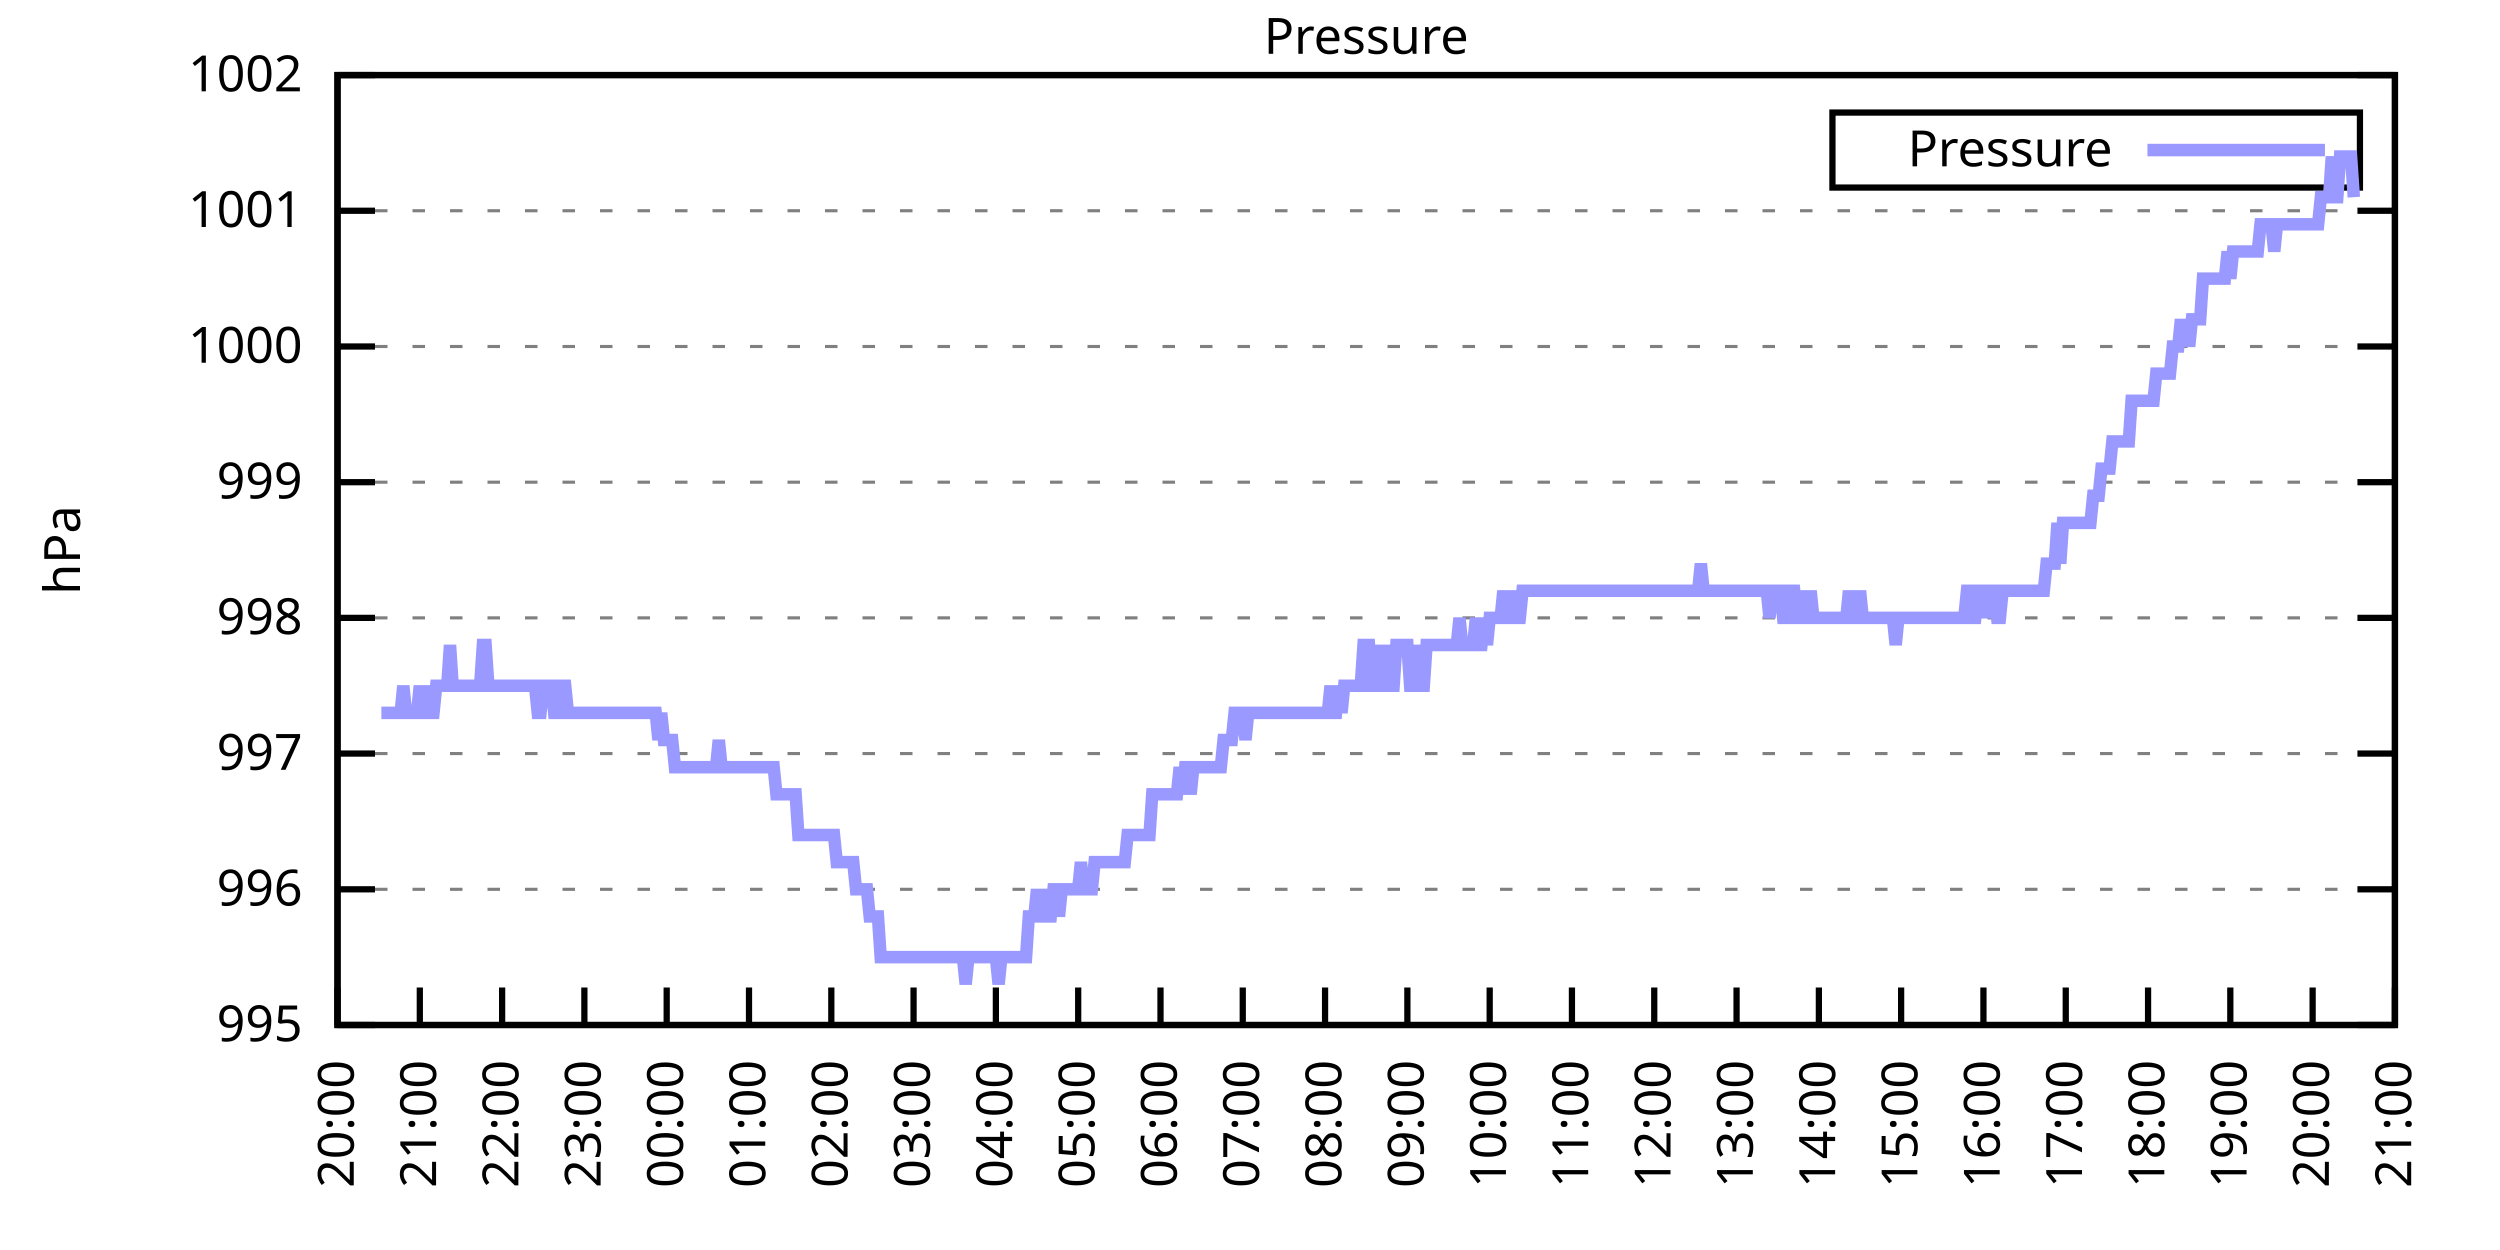
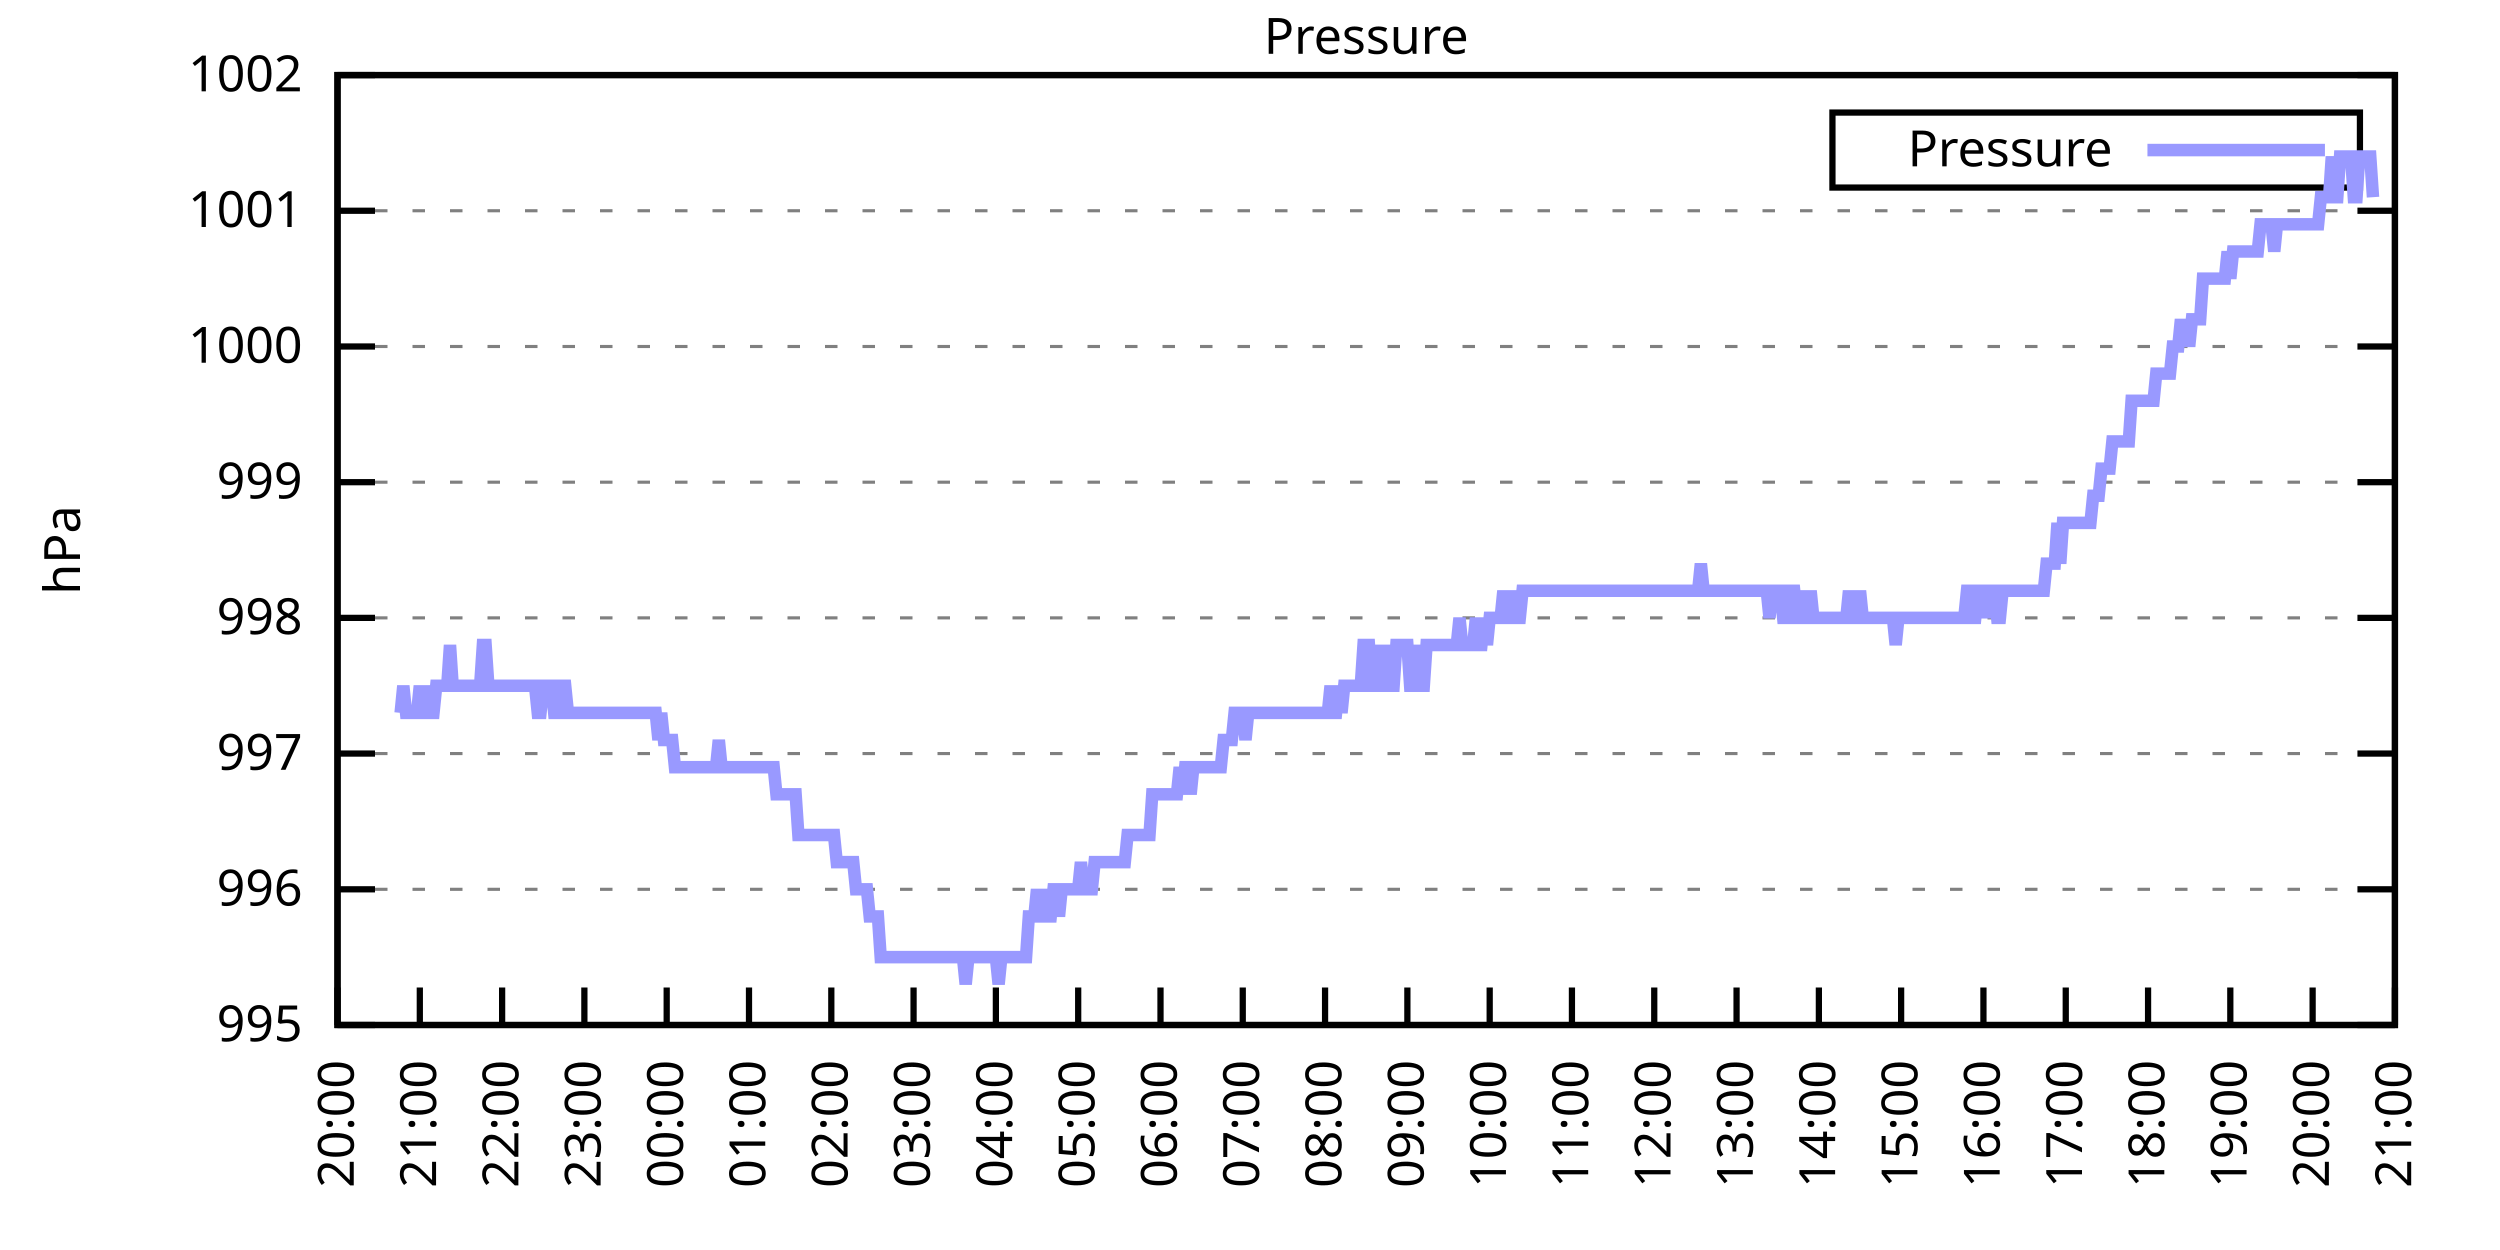
<svg xmlns="http://www.w3.org/2000/svg" xmlns:xlink="http://www.w3.org/1999/xlink" width="400" height="200" viewBox="0 0 400 200">
  <g id="gnuplot_canvas">
    <rect x="0" y="0" width="400" height="200" fill="none" />
    <defs>
      <circle id="gpDot" r="0.5" stroke-width="0.5" stroke="currentColor" />
      <path id="gpPt0" stroke-width="0.333" stroke="currentColor" d="M-1,0 h2 M0,-1 v2" />
      <path id="gpPt1" stroke-width="0.333" stroke="currentColor" d="M-1,-1 L1,1 M1,-1 L-1,1" />
      <path id="gpPt2" stroke-width="0.333" stroke="currentColor" d="M-1,0 L1,0 M0,-1 L0,1 M-1,-1 L1,1 M-1,1 L1,-1" />
      <rect id="gpPt3" stroke-width="0.333" stroke="currentColor" x="-1" y="-1" width="2" height="2" />
      <rect id="gpPt4" stroke-width="0.333" stroke="currentColor" fill="currentColor" x="-1" y="-1" width="2" height="2" />
      <circle id="gpPt5" stroke-width="0.333" stroke="currentColor" cx="0" cy="0" r="1" />
      <use xlink:href="#gpPt5" id="gpPt6" fill="currentColor" stroke="none" />
      <path id="gpPt7" stroke-width="0.333" stroke="currentColor" d="M0,-1.33 L-1.33,0.67 L1.33,0.67 z" />
      <use xlink:href="#gpPt7" id="gpPt8" fill="currentColor" stroke="none" />
      <use xlink:href="#gpPt7" id="gpPt9" stroke="currentColor" transform="rotate(180)" />
      <use xlink:href="#gpPt9" id="gpPt10" fill="currentColor" stroke="none" />
      <use xlink:href="#gpPt3" id="gpPt11" stroke="currentColor" transform="rotate(45)" />
      <use xlink:href="#gpPt11" id="gpPt12" fill="currentColor" stroke="none" />
      <path id="gpPt13" stroke-width="0.333" stroke="currentColor" d="M0,1.330 L1.265,0.411 L0.782,-1.067 L-0.782,-1.076 L-1.265,0.411 z" />
      <use xlink:href="#gpPt13" id="gpPt14" fill="currentColor" stroke="none" />
      <filter id="textbox" filterUnits="objectBoundingBox" x="0" y="0" height="1" width="1">
        <feFlood flood-color="white" flood-opacity="1" result="bgnd" />
        <feComposite in="SourceGraphic" in2="bgnd" operator="atop" />
      </filter>
      <filter id="greybox" filterUnits="objectBoundingBox" x="0" y="0" height="1" width="1">
        <feFlood flood-color="lightgrey" flood-opacity="1" result="grey" />
        <feComposite in="SourceGraphic" in2="grey" operator="atop" />
      </filter>
    </defs>
    <g fill="none" color="white" stroke="currentColor" stroke-width="1.00" stroke-linecap="butt" stroke-linejoin="miter">
</g>
    <g fill="none" color="black" stroke="currentColor" stroke-width="1.00" stroke-linecap="butt" stroke-linejoin="miter">
      <g stroke="none" shape-rendering="crispEdges">
        <polygon fill="rgb(255, 255, 255)" points="54.00,164.00 383.18,164.00 383.18,12.02 54.00,12.02 " />
      </g>
    </g>
    <g fill="none" color="black" stroke="currentColor" stroke-width="1.00" stroke-linecap="butt" stroke-linejoin="miter">
</g>
    <g fill="none" color="black" stroke="black" stroke-width="0.50" stroke-linecap="butt" stroke-linejoin="miter">
</g>
    <g fill="none" color="gray" stroke="currentColor" stroke-width="0.50" stroke-linecap="butt" stroke-linejoin="miter">
      <path stroke="gray" stroke-dasharray="2,4" class="gridline" d="M54.00,164.00 L383.19,164.00  " />
    </g>
    <g fill="none" color="gray" stroke="gray" stroke-width="1.00" stroke-linecap="butt" stroke-linejoin="miter">
</g>
    <g fill="none" color="black" stroke="currentColor" stroke-width="1.00" stroke-linecap="butt" stroke-linejoin="miter">
      <path stroke="black" d="M54.00,164.00 L60.00,164.00 M383.19,164.00 L377.19,164.00  " />
      <g transform="translate(48.40,166.60)" stroke="none" fill="black" font-family="Sans" font-size="8.00" text-anchor="end">
        <text>
          <tspan font-family="Sans"> 995</tspan>
        </text>
      </g>
    </g>
    <g fill="none" color="black" stroke="currentColor" stroke-width="1.00" stroke-linecap="butt" stroke-linejoin="miter">
</g>
    <g fill="none" color="black" stroke="black" stroke-width="0.50" stroke-linecap="butt" stroke-linejoin="miter">
</g>
    <g fill="none" color="gray" stroke="currentColor" stroke-width="0.50" stroke-linecap="butt" stroke-linejoin="miter">
      <path stroke="gray" stroke-dasharray="2,4" class="gridline" d="M54.00,142.29 L383.19,142.29  " />
    </g>
    <g fill="none" color="gray" stroke="gray" stroke-width="1.00" stroke-linecap="butt" stroke-linejoin="miter">
</g>
    <g fill="none" color="black" stroke="currentColor" stroke-width="1.00" stroke-linecap="butt" stroke-linejoin="miter">
      <path stroke="black" d="M54.00,142.29 L60.00,142.29 M383.19,142.29 L377.19,142.29  " />
      <g transform="translate(48.40,144.89)" stroke="none" fill="black" font-family="Sans" font-size="8.00" text-anchor="end">
        <text>
          <tspan font-family="Sans"> 996</tspan>
        </text>
      </g>
    </g>
    <g fill="none" color="black" stroke="currentColor" stroke-width="1.00" stroke-linecap="butt" stroke-linejoin="miter">
</g>
    <g fill="none" color="black" stroke="black" stroke-width="0.50" stroke-linecap="butt" stroke-linejoin="miter">
</g>
    <g fill="none" color="gray" stroke="currentColor" stroke-width="0.50" stroke-linecap="butt" stroke-linejoin="miter">
      <path stroke="gray" stroke-dasharray="2,4" class="gridline" d="M54.00,120.57 L383.19,120.57  " />
    </g>
    <g fill="none" color="gray" stroke="gray" stroke-width="1.00" stroke-linecap="butt" stroke-linejoin="miter">
</g>
    <g fill="none" color="black" stroke="currentColor" stroke-width="1.00" stroke-linecap="butt" stroke-linejoin="miter">
      <path stroke="black" d="M54.00,120.57 L60.00,120.57 M383.19,120.57 L377.19,120.57  " />
      <g transform="translate(48.40,123.17)" stroke="none" fill="black" font-family="Sans" font-size="8.00" text-anchor="end">
        <text>
          <tspan font-family="Sans"> 997</tspan>
        </text>
      </g>
    </g>
    <g fill="none" color="black" stroke="currentColor" stroke-width="1.00" stroke-linecap="butt" stroke-linejoin="miter">
</g>
    <g fill="none" color="black" stroke="black" stroke-width="0.50" stroke-linecap="butt" stroke-linejoin="miter">
</g>
    <g fill="none" color="gray" stroke="currentColor" stroke-width="0.50" stroke-linecap="butt" stroke-linejoin="miter">
      <path stroke="gray" stroke-dasharray="2,4" class="gridline" d="M54.00,98.86 L383.19,98.86  " />
    </g>
    <g fill="none" color="gray" stroke="gray" stroke-width="1.00" stroke-linecap="butt" stroke-linejoin="miter">
</g>
    <g fill="none" color="black" stroke="currentColor" stroke-width="1.00" stroke-linecap="butt" stroke-linejoin="miter">
      <path stroke="black" d="M54.00,98.86 L60.00,98.86 M383.19,98.86 L377.19,98.86  " />
      <g transform="translate(48.40,101.46)" stroke="none" fill="black" font-family="Sans" font-size="8.00" text-anchor="end">
        <text>
          <tspan font-family="Sans"> 998</tspan>
        </text>
      </g>
    </g>
    <g fill="none" color="black" stroke="currentColor" stroke-width="1.00" stroke-linecap="butt" stroke-linejoin="miter">
</g>
    <g fill="none" color="black" stroke="black" stroke-width="0.50" stroke-linecap="butt" stroke-linejoin="miter">
</g>
    <g fill="none" color="gray" stroke="currentColor" stroke-width="0.50" stroke-linecap="butt" stroke-linejoin="miter">
      <path stroke="gray" stroke-dasharray="2,4" class="gridline" d="M54.00,77.15 L383.19,77.15  " />
    </g>
    <g fill="none" color="gray" stroke="gray" stroke-width="1.00" stroke-linecap="butt" stroke-linejoin="miter">
</g>
    <g fill="none" color="black" stroke="currentColor" stroke-width="1.00" stroke-linecap="butt" stroke-linejoin="miter">
      <path stroke="black" d="M54.00,77.15 L60.00,77.15 M383.19,77.15 L377.19,77.15  " />
      <g transform="translate(48.40,79.75)" stroke="none" fill="black" font-family="Sans" font-size="8.00" text-anchor="end">
        <text>
          <tspan font-family="Sans"> 999</tspan>
        </text>
      </g>
    </g>
    <g fill="none" color="black" stroke="currentColor" stroke-width="1.00" stroke-linecap="butt" stroke-linejoin="miter">
</g>
    <g fill="none" color="black" stroke="black" stroke-width="0.50" stroke-linecap="butt" stroke-linejoin="miter">
</g>
    <g fill="none" color="gray" stroke="currentColor" stroke-width="0.50" stroke-linecap="butt" stroke-linejoin="miter">
      <path stroke="gray" stroke-dasharray="2,4" class="gridline" d="M54.00,55.44 L383.19,55.44  " />
    </g>
    <g fill="none" color="gray" stroke="gray" stroke-width="1.00" stroke-linecap="butt" stroke-linejoin="miter">
</g>
    <g fill="none" color="black" stroke="currentColor" stroke-width="1.00" stroke-linecap="butt" stroke-linejoin="miter">
      <path stroke="black" d="M54.00,55.44 L60.00,55.44 M383.19,55.44 L377.19,55.44  " />
      <g transform="translate(48.40,58.04)" stroke="none" fill="black" font-family="Sans" font-size="8.00" text-anchor="end">
        <text>
          <tspan font-family="Sans"> 1000</tspan>
        </text>
      </g>
    </g>
    <g fill="none" color="black" stroke="currentColor" stroke-width="1.00" stroke-linecap="butt" stroke-linejoin="miter">
</g>
    <g fill="none" color="black" stroke="black" stroke-width="0.50" stroke-linecap="butt" stroke-linejoin="miter">
</g>
    <g fill="none" color="gray" stroke="currentColor" stroke-width="0.50" stroke-linecap="butt" stroke-linejoin="miter">
      <path stroke="gray" stroke-dasharray="2,4" class="gridline" d="M54.00,33.72 L383.19,33.72  " />
    </g>
    <g fill="none" color="gray" stroke="gray" stroke-width="1.00" stroke-linecap="butt" stroke-linejoin="miter">
</g>
    <g fill="none" color="black" stroke="currentColor" stroke-width="1.00" stroke-linecap="butt" stroke-linejoin="miter">
      <path stroke="black" d="M54.00,33.72 L60.00,33.72 M383.19,33.72 L377.19,33.72  " />
      <g transform="translate(48.40,36.32)" stroke="none" fill="black" font-family="Sans" font-size="8.00" text-anchor="end">
        <text>
          <tspan font-family="Sans"> 1001</tspan>
        </text>
      </g>
    </g>
    <g fill="none" color="black" stroke="currentColor" stroke-width="1.00" stroke-linecap="butt" stroke-linejoin="miter">
</g>
    <g fill="none" color="black" stroke="black" stroke-width="0.50" stroke-linecap="butt" stroke-linejoin="miter">
</g>
    <g fill="none" color="gray" stroke="currentColor" stroke-width="0.50" stroke-linecap="butt" stroke-linejoin="miter">
      <path stroke="gray" stroke-dasharray="2,4" class="gridline" d="M54.00,12.01 L383.19,12.01  " />
    </g>
    <g fill="none" color="gray" stroke="gray" stroke-width="1.00" stroke-linecap="butt" stroke-linejoin="miter">
</g>
    <g fill="none" color="black" stroke="currentColor" stroke-width="1.00" stroke-linecap="butt" stroke-linejoin="miter">
      <path stroke="black" d="M54.00,12.01 L60.00,12.01 M383.19,12.01 L377.19,12.01  " />
      <g transform="translate(48.40,14.61)" stroke="none" fill="black" font-family="Sans" font-size="8.00" text-anchor="end">
        <text>
          <tspan font-family="Sans"> 1002</tspan>
        </text>
      </g>
    </g>
    <g fill="none" color="black" stroke="currentColor" stroke-width="1.00" stroke-linecap="butt" stroke-linejoin="miter">
      <path stroke="black" d="M54.00,164.00 L54.00,158.00  " />
      <g transform="translate(56.60,169.60) rotate(270.00)" stroke="none" fill="black" font-family="Sans" font-size="8.00" text-anchor="end">
        <text>
          <tspan font-family="Sans">20:00</tspan>
        </text>
      </g>
    </g>
    <g fill="none" color="black" stroke="currentColor" stroke-width="1.00" stroke-linecap="butt" stroke-linejoin="miter">
      <path stroke="black" d="M67.17,164.00 L67.17,158.00  " />
      <g transform="translate(69.77,169.60) rotate(270.00)" stroke="none" fill="black" font-family="Sans" font-size="8.00" text-anchor="end">
        <text>
          <tspan font-family="Sans">21:00</tspan>
        </text>
      </g>
    </g>
    <g fill="none" color="black" stroke="currentColor" stroke-width="1.00" stroke-linecap="butt" stroke-linejoin="miter">
      <path stroke="black" d="M80.34,164.00 L80.34,158.00  " />
      <g transform="translate(82.94,169.60) rotate(270.00)" stroke="none" fill="black" font-family="Sans" font-size="8.00" text-anchor="end">
        <text>
          <tspan font-family="Sans">22:00</tspan>
        </text>
      </g>
    </g>
    <g fill="none" color="black" stroke="currentColor" stroke-width="1.00" stroke-linecap="butt" stroke-linejoin="miter">
      <path stroke="black" d="M93.50,164.00 L93.50,158.00  " />
      <g transform="translate(96.10,169.60) rotate(270.00)" stroke="none" fill="black" font-family="Sans" font-size="8.00" text-anchor="end">
        <text>
          <tspan font-family="Sans">23:00</tspan>
        </text>
      </g>
    </g>
    <g fill="none" color="black" stroke="currentColor" stroke-width="1.00" stroke-linecap="butt" stroke-linejoin="miter">
      <path stroke="black" d="M106.67,164.00 L106.67,158.00  " />
      <g transform="translate(109.27,169.60) rotate(270.00)" stroke="none" fill="black" font-family="Sans" font-size="8.00" text-anchor="end">
        <text>
          <tspan font-family="Sans">00:00</tspan>
        </text>
      </g>
    </g>
    <g fill="none" color="black" stroke="currentColor" stroke-width="1.00" stroke-linecap="butt" stroke-linejoin="miter">
      <path stroke="black" d="M119.84,164.00 L119.84,158.00  " />
      <g transform="translate(122.44,169.60) rotate(270.00)" stroke="none" fill="black" font-family="Sans" font-size="8.00" text-anchor="end">
        <text>
          <tspan font-family="Sans">01:00</tspan>
        </text>
      </g>
    </g>
    <g fill="none" color="black" stroke="currentColor" stroke-width="1.00" stroke-linecap="butt" stroke-linejoin="miter">
      <path stroke="black" d="M133.01,164.00 L133.01,158.00  " />
      <g transform="translate(135.61,169.60) rotate(270.00)" stroke="none" fill="black" font-family="Sans" font-size="8.00" text-anchor="end">
        <text>
          <tspan font-family="Sans">02:00</tspan>
        </text>
      </g>
    </g>
    <g fill="none" color="black" stroke="currentColor" stroke-width="1.00" stroke-linecap="butt" stroke-linejoin="miter">
      <path stroke="black" d="M146.17,164.00 L146.17,158.00  " />
      <g transform="translate(148.77,169.60) rotate(270.00)" stroke="none" fill="black" font-family="Sans" font-size="8.00" text-anchor="end">
        <text>
          <tspan font-family="Sans">03:00</tspan>
        </text>
      </g>
    </g>
    <g fill="none" color="black" stroke="currentColor" stroke-width="1.00" stroke-linecap="butt" stroke-linejoin="miter">
      <path stroke="black" d="M159.34,164.00 L159.34,158.00  " />
      <g transform="translate(161.94,169.60) rotate(270.00)" stroke="none" fill="black" font-family="Sans" font-size="8.00" text-anchor="end">
        <text>
          <tspan font-family="Sans">04:00</tspan>
        </text>
      </g>
    </g>
    <g fill="none" color="black" stroke="currentColor" stroke-width="1.00" stroke-linecap="butt" stroke-linejoin="miter">
      <path stroke="black" d="M172.51,164.00 L172.51,158.00  " />
      <g transform="translate(175.11,169.60) rotate(270.00)" stroke="none" fill="black" font-family="Sans" font-size="8.00" text-anchor="end">
        <text>
          <tspan font-family="Sans">05:00</tspan>
        </text>
      </g>
    </g>
    <g fill="none" color="black" stroke="currentColor" stroke-width="1.00" stroke-linecap="butt" stroke-linejoin="miter">
      <path stroke="black" d="M185.68,164.00 L185.68,158.00  " />
      <g transform="translate(188.28,169.60) rotate(270.00)" stroke="none" fill="black" font-family="Sans" font-size="8.00" text-anchor="end">
        <text>
          <tspan font-family="Sans">06:00</tspan>
        </text>
      </g>
    </g>
    <g fill="none" color="black" stroke="currentColor" stroke-width="1.00" stroke-linecap="butt" stroke-linejoin="miter">
      <path stroke="black" d="M198.84,164.00 L198.84,158.00  " />
      <g transform="translate(201.44,169.60) rotate(270.00)" stroke="none" fill="black" font-family="Sans" font-size="8.00" text-anchor="end">
        <text>
          <tspan font-family="Sans">07:00</tspan>
        </text>
      </g>
    </g>
    <g fill="none" color="black" stroke="currentColor" stroke-width="1.00" stroke-linecap="butt" stroke-linejoin="miter">
      <path stroke="black" d="M212.01,164.00 L212.01,158.00  " />
      <g transform="translate(214.61,169.60) rotate(270.00)" stroke="none" fill="black" font-family="Sans" font-size="8.00" text-anchor="end">
        <text>
          <tspan font-family="Sans">08:00</tspan>
        </text>
      </g>
    </g>
    <g fill="none" color="black" stroke="currentColor" stroke-width="1.00" stroke-linecap="butt" stroke-linejoin="miter">
      <path stroke="black" d="M225.18,164.00 L225.18,158.00  " />
      <g transform="translate(227.78,169.60) rotate(270.00)" stroke="none" fill="black" font-family="Sans" font-size="8.00" text-anchor="end">
        <text>
          <tspan font-family="Sans">09:00</tspan>
        </text>
      </g>
    </g>
    <g fill="none" color="black" stroke="currentColor" stroke-width="1.00" stroke-linecap="butt" stroke-linejoin="miter">
      <path stroke="black" d="M238.35,164.00 L238.35,158.00  " />
      <g transform="translate(240.95,169.60) rotate(270.00)" stroke="none" fill="black" font-family="Sans" font-size="8.00" text-anchor="end">
        <text>
          <tspan font-family="Sans">10:00</tspan>
        </text>
      </g>
    </g>
    <g fill="none" color="black" stroke="currentColor" stroke-width="1.00" stroke-linecap="butt" stroke-linejoin="miter">
      <path stroke="black" d="M251.51,164.00 L251.51,158.00  " />
      <g transform="translate(254.11,169.60) rotate(270.00)" stroke="none" fill="black" font-family="Sans" font-size="8.00" text-anchor="end">
        <text>
          <tspan font-family="Sans">11:00</tspan>
        </text>
      </g>
    </g>
    <g fill="none" color="black" stroke="currentColor" stroke-width="1.00" stroke-linecap="butt" stroke-linejoin="miter">
      <path stroke="black" d="M264.68,164.00 L264.68,158.00  " />
      <g transform="translate(267.28,169.60) rotate(270.00)" stroke="none" fill="black" font-family="Sans" font-size="8.00" text-anchor="end">
        <text>
          <tspan font-family="Sans">12:00</tspan>
        </text>
      </g>
    </g>
    <g fill="none" color="black" stroke="currentColor" stroke-width="1.00" stroke-linecap="butt" stroke-linejoin="miter">
      <path stroke="black" d="M277.85,164.00 L277.85,158.00  " />
      <g transform="translate(280.45,169.60) rotate(270.00)" stroke="none" fill="black" font-family="Sans" font-size="8.00" text-anchor="end">
        <text>
          <tspan font-family="Sans">13:00</tspan>
        </text>
      </g>
    </g>
    <g fill="none" color="black" stroke="currentColor" stroke-width="1.00" stroke-linecap="butt" stroke-linejoin="miter">
      <path stroke="black" d="M291.02,164.00 L291.02,158.00  " />
      <g transform="translate(293.62,169.60) rotate(270.00)" stroke="none" fill="black" font-family="Sans" font-size="8.00" text-anchor="end">
        <text>
          <tspan font-family="Sans">14:00</tspan>
        </text>
      </g>
    </g>
    <g fill="none" color="black" stroke="currentColor" stroke-width="1.00" stroke-linecap="butt" stroke-linejoin="miter">
      <path stroke="black" d="M304.18,164.00 L304.18,158.00  " />
      <g transform="translate(306.78,169.60) rotate(270.00)" stroke="none" fill="black" font-family="Sans" font-size="8.00" text-anchor="end">
        <text>
          <tspan font-family="Sans">15:00</tspan>
        </text>
      </g>
    </g>
    <g fill="none" color="black" stroke="currentColor" stroke-width="1.00" stroke-linecap="butt" stroke-linejoin="miter">
      <path stroke="black" d="M317.35,164.00 L317.35,158.00  " />
      <g transform="translate(319.95,169.60) rotate(270.00)" stroke="none" fill="black" font-family="Sans" font-size="8.00" text-anchor="end">
        <text>
          <tspan font-family="Sans">16:00</tspan>
        </text>
      </g>
    </g>
    <g fill="none" color="black" stroke="currentColor" stroke-width="1.00" stroke-linecap="butt" stroke-linejoin="miter">
      <path stroke="black" d="M330.52,164.00 L330.52,158.00  " />
      <g transform="translate(333.12,169.60) rotate(270.00)" stroke="none" fill="black" font-family="Sans" font-size="8.00" text-anchor="end">
        <text>
          <tspan font-family="Sans">17:00</tspan>
        </text>
      </g>
    </g>
    <g fill="none" color="black" stroke="currentColor" stroke-width="1.00" stroke-linecap="butt" stroke-linejoin="miter">
      <path stroke="black" d="M343.69,164.00 L343.69,158.00  " />
      <g transform="translate(346.29,169.60) rotate(270.00)" stroke="none" fill="black" font-family="Sans" font-size="8.00" text-anchor="end">
        <text>
          <tspan font-family="Sans">18:00</tspan>
        </text>
      </g>
    </g>
    <g fill="none" color="black" stroke="currentColor" stroke-width="1.00" stroke-linecap="butt" stroke-linejoin="miter">
      <path stroke="black" d="M356.85,164.00 L356.85,158.00  " />
      <g transform="translate(359.45,169.60) rotate(270.00)" stroke="none" fill="black" font-family="Sans" font-size="8.00" text-anchor="end">
        <text>
          <tspan font-family="Sans">19:00</tspan>
        </text>
      </g>
    </g>
    <g fill="none" color="black" stroke="currentColor" stroke-width="1.00" stroke-linecap="butt" stroke-linejoin="miter">
      <path stroke="black" d="M370.02,164.00 L370.02,158.00  " />
      <g transform="translate(372.62,169.60) rotate(270.00)" stroke="none" fill="black" font-family="Sans" font-size="8.00" text-anchor="end">
        <text>
          <tspan font-family="Sans">20:00</tspan>
        </text>
      </g>
    </g>
    <g fill="none" color="black" stroke="currentColor" stroke-width="1.00" stroke-linecap="butt" stroke-linejoin="miter">
      <path stroke="black" d="M383.19,164.00 L383.19,158.00  " />
      <g transform="translate(385.79,169.60) rotate(270.00)" stroke="none" fill="black" font-family="Sans" font-size="8.00" text-anchor="end">
        <text>
          <tspan font-family="Sans">21:00</tspan>
        </text>
      </g>
    </g>
    <g fill="none" color="black" stroke="currentColor" stroke-width="1.00" stroke-linecap="butt" stroke-linejoin="miter">
</g>
    <g fill="none" color="black" stroke="currentColor" stroke-width="1.00" stroke-linecap="butt" stroke-linejoin="miter">
      <path stroke="black" d="M54.00,12.01 L54.00,164.00 L383.19,164.00 L383.19,12.01 L54.00,12.01 Z  " />
    </g>
    <g fill="none" color="black" stroke="currentColor" stroke-width="1.00" stroke-linecap="butt" stroke-linejoin="miter">
</g>
    <g fill="none" color="black" stroke="currentColor" stroke-width="1.00" stroke-linecap="butt" stroke-linejoin="miter">
      <path stroke="black" d="M293.19,30.01 L293.19,18.01 L377.59,18.01 L377.59,30.01 L293.19,30.01 Z  " />
    </g>
    <g id="Pressure_plot_1">
      <g fill="none" color="white" stroke="black" stroke-width="2.00" stroke-linecap="butt" stroke-linejoin="miter">
</g>
      <g fill="none" color="black" stroke="currentColor" stroke-width="2.00" stroke-linecap="butt" stroke-linejoin="miter">
        <g transform="translate(337.99,26.61)" stroke="none" fill="black" font-family="Sans" font-size="8.00" text-anchor="end">
          <text>
            <tspan font-family="Sans">Pressure</tspan>
          </text>
        </g>
      </g>
      <g fill="none" color="black" stroke="currentColor" stroke-width="2.00" stroke-linecap="butt" stroke-linejoin="miter">
-         <path stroke="rgb(153, 153, 255)" d="M343.59,24.01 L371.99,24.01 M61.02,114.06 L61.46,114.06 L61.90,114.06 L62.34,114.06 L62.78,114.06 L63.22,114.06   L63.66,114.06 L64.10,114.06 L64.53,109.72 L64.97,114.06 L65.41,114.06 L65.85,114.06 L66.29,114.06 L66.73,114.06   L67.17,109.72 L67.61,114.06 L68.05,114.06 L68.48,109.72 L68.92,114.06 L69.36,114.06 L69.80,109.72 L70.24,109.72   L70.68,109.72 L71.12,109.72 L71.56,109.72 L72.00,103.20 L72.43,109.72 L72.87,109.72 L73.31,109.72 L73.75,109.72   L74.19,109.72 L74.63,109.72 L75.07,109.72 L75.51,109.72 L75.95,109.72 L76.38,109.72 L76.82,109.72 L77.26,103.20   L77.70,103.20 L78.14,109.72 L78.58,109.72 L79.02,109.72 L79.46,109.72 L79.90,109.72 L80.34,109.72 L80.77,109.72   L81.21,109.72 L81.65,109.72 L82.09,109.72 L82.53,109.72 L82.97,109.72 L83.41,109.72 L83.85,109.72 L84.29,109.72   L84.72,109.72 L85.16,109.72 L85.60,109.72 L86.04,114.06 L86.48,114.06 L86.92,109.72 L87.36,109.72 L87.80,109.72   L88.24,109.72 L88.67,114.06 L89.11,114.06 L89.55,109.72 L89.99,109.72 L90.43,109.72 L90.87,114.06 L91.31,114.06   L91.75,114.06 L92.19,114.06 L92.62,114.06 L93.06,114.06 L93.50,114.06 L93.94,114.06 L94.38,114.06 L94.82,114.06   L95.26,114.06 L95.70,114.06 L96.14,114.06 L96.58,114.06 L97.01,114.06 L97.45,114.06 L97.89,114.06 L98.33,114.06   L98.77,114.06 L99.21,114.06 L99.65,114.06 L100.09,114.06 L100.53,114.06 L100.96,114.06 L101.40,114.06 L101.84,114.06   L102.28,114.06 L102.72,114.06 L103.16,114.06 L103.60,114.06 L104.04,114.06 L104.48,114.06 L104.91,114.06 L105.35,118.40   L105.79,114.06 L106.23,118.40 L106.67,118.40 L107.11,118.40 L107.55,118.40 L107.99,122.75 L108.43,122.75 L108.87,122.75   L109.30,122.75 L109.74,122.75 L110.18,122.75 L110.62,122.75 L111.06,122.75 L111.50,122.75 L111.94,122.75 L112.38,122.75   L112.82,122.75 L113.25,122.75 L113.69,122.75 L114.13,122.75 L114.57,122.75 L115.01,118.40 L115.45,122.75 L115.89,122.75   L116.33,122.75 L116.77,122.75 L117.20,122.75 L117.64,122.75 L118.08,122.75 L118.52,122.75 L118.96,122.75 L119.40,122.75   L119.84,122.75 L120.28,122.75 L120.72,122.75 L121.15,122.75 L121.59,122.75 L122.03,122.75 L122.47,122.75 L122.91,122.75   L123.35,122.75 L123.79,122.75 L124.23,127.09 L124.67,127.09 L125.11,127.09 L125.54,127.09 L125.98,127.09 L126.42,127.09   L126.86,127.09 L127.30,127.09 L127.74,133.60 L128.18,133.60 L128.62,133.60 L129.06,133.60 L129.49,133.60 L129.93,133.60   L130.37,133.60 L130.81,133.60 L131.25,133.60 L131.69,133.60 L132.13,133.60 L132.57,133.60 L133.01,133.60 L133.44,133.60   L133.88,137.94 L134.32,137.94 L134.76,137.94 L135.20,137.94 L135.64,137.94 L136.08,137.94 L136.52,137.94 L136.96,142.29   L137.39,142.29 L137.83,142.29 L138.27,142.29 L138.71,142.29 L139.15,146.63 L139.59,146.63 L140.03,146.63 L140.47,146.63   L140.91,153.14 L141.35,153.14 L141.78,153.14 L142.22,153.14 L142.66,153.14 L143.10,153.14 L143.54,153.14 L143.98,153.14   L144.42,153.14 L144.86,153.14 L145.30,153.14 L145.73,153.14 L146.17,153.14 L146.61,153.14 L147.05,153.14 L147.49,153.14   L147.93,153.14 L148.37,153.14 L148.81,153.14 L149.25,153.14 L149.68,153.14 L150.12,153.14 L150.56,153.14 L151.00,153.14   L151.44,153.14 L151.88,153.14 L152.32,153.14 L152.76,153.14 L153.20,153.14 L153.63,153.14 L154.07,153.14 L154.51,157.49   L154.95,153.14 L155.39,153.14 L155.83,153.14 L156.27,153.14 L156.71,153.14 L157.15,153.14 L157.59,153.14 L158.02,153.14   L158.46,153.14 L158.90,153.14 L159.34,153.14 L159.78,157.49 L160.22,153.14 L160.66,153.14 L161.10,153.14 L161.54,153.14   L161.97,153.14 L162.41,153.14 L162.85,153.14 L163.29,153.14 L163.73,153.14 L164.17,153.14 L164.61,146.63 L165.05,146.63   L165.49,146.63 L165.92,142.29 L166.36,146.63 L166.80,142.29 L167.24,146.63 L167.68,146.63 L168.12,146.63 L168.56,142.29   L169.00,142.29 L169.44,146.63 L169.87,142.29 L170.31,142.29 L170.75,142.29 L171.19,142.29 L171.63,142.29 L172.07,142.29   L172.51,142.29 L172.95,137.94 L173.39,142.29 L173.83,142.29 L174.26,142.29 L174.70,142.29 L175.14,137.94 L175.58,137.94   L176.02,137.94 L176.46,137.94 L176.90,137.94 L177.34,137.94 L177.78,137.94 L178.21,137.94 L178.65,137.94 L179.09,137.94   L179.53,137.94 L179.97,137.94 L180.41,133.60 L180.85,133.60 L181.29,133.60 L181.73,133.60 L182.16,133.60 L182.60,133.60   L183.04,133.60 L183.48,133.60 L183.92,133.60 L184.36,127.09 L184.80,127.09 L185.24,127.09 L185.68,127.09 L186.11,127.09   L186.55,127.09 L186.99,127.09 L187.43,127.09 L187.87,127.09 L188.31,127.09 L188.75,122.75 L189.19,127.09 L189.63,122.75   L190.07,122.75 L190.50,127.09 L190.94,122.75 L191.38,122.75 L191.82,122.75 L192.26,122.75 L192.70,122.75 L193.14,122.75   L193.58,122.75 L194.02,122.75 L194.45,122.75 L194.89,122.75 L195.33,122.75 L195.77,118.40 L196.21,118.40 L196.65,118.40   L197.09,118.40 L197.53,114.06 L197.97,114.06 L198.40,114.06 L198.84,114.06 L199.28,118.40 L199.72,114.06 L200.16,114.06   L200.60,114.06 L201.04,114.06 L201.48,114.06 L201.92,114.06 L202.35,114.06 L202.79,114.06 L203.23,114.06 L203.67,114.06   L204.11,114.06 L204.55,114.06 L204.99,114.06 L205.43,114.06 L205.87,114.06 L206.31,114.06 L206.74,114.06 L207.18,114.06   L207.62,114.06 L208.06,114.06 L208.50,114.06 L208.94,114.06 L209.38,114.06 L209.82,114.06 L210.26,114.06 L210.69,114.06   L211.13,114.06 L211.57,114.06 L212.01,114.06 L212.45,114.06 L212.89,109.72 L213.33,114.06 L213.77,114.06 L214.21,109.72   L214.64,114.06 L215.08,109.72 L215.52,109.72 L215.96,109.72 L216.40,109.72 L216.84,109.72 L217.28,109.72 L217.72,109.72   L218.16,103.20 L218.60,103.20 L219.03,103.20 L219.47,109.72 L219.91,109.72 L220.35,103.20 L220.79,109.72 L221.23,109.72   L221.67,109.72 L222.11,103.20 L222.55,109.72 L222.98,109.72 L223.42,103.20 L223.86,103.20 L224.30,103.20 L224.74,103.20   L225.18,103.20 L225.62,109.72 L226.06,109.72 L226.50,103.20 L226.93,109.72 L227.37,109.72 L227.81,109.72 L228.25,103.20   L228.69,103.20 L229.13,103.20 L229.57,103.20 L230.01,103.20 L230.45,103.20 L230.88,103.20 L231.32,103.20 L231.76,103.20   L232.20,103.20 L232.64,103.20 L233.08,103.20 L233.52,98.86 L233.96,103.20 L234.40,103.20 L234.84,103.20 L235.27,103.20   L235.71,103.20 L236.15,98.86 L236.59,103.20 L237.03,103.20 L237.47,98.86 L237.91,103.20 L238.35,98.86 L238.79,98.86   L239.22,98.86 L239.66,98.86 L240.10,98.86 L240.54,94.52 L240.98,98.86 L241.42,98.86 L241.86,98.86 L242.30,94.52   L242.74,98.86 L243.17,98.86 L243.61,94.52 L244.05,94.52 L244.49,94.52 L244.93,94.52 L245.37,94.52 L245.81,94.52   L246.25,94.52 L246.69,94.52 L247.12,94.52 L247.56,94.52 L248.00,94.52 L248.44,94.52 L248.88,94.52 L249.32,94.52   L249.76,94.52 L250.20,94.52 L250.64,94.52 L251.08,94.52 L251.51,94.52 L251.95,94.52 L252.39,94.52 L252.83,94.52   L253.27,94.52 L253.71,94.52 L254.15,94.52 L254.59,94.52 L255.03,94.52 L255.46,94.52 L255.90,94.52 L256.34,94.52   L256.78,94.52 L257.22,94.52 L257.66,94.52 L258.10,94.52 L258.54,94.52 L258.98,94.52 L259.41,94.52 L259.85,94.52   L260.29,94.52 L260.73,94.52 L261.17,94.52 L261.61,94.52 L262.05,94.52 L262.49,94.52 L262.93,94.52 L263.36,94.52   L263.80,94.52 L264.24,94.52 L264.68,94.52 L265.12,94.52 L265.56,94.52 L266.00,94.52 L266.44,94.52 L266.88,94.52   L267.32,94.52 L267.75,94.52 L268.19,94.52 L268.63,94.52 L269.07,94.52 L269.51,94.52 L269.95,94.52 L270.39,94.52   L270.83,94.52 L271.27,94.52 L271.70,94.52 L272.14,90.18 L272.58,94.52 L273.02,94.52 L273.46,94.52 L273.90,94.52   L274.34,94.52 L274.78,94.52 L275.22,94.52 L275.65,94.52 L276.09,94.52 L276.53,94.52 L276.97,94.52 L277.41,94.52   L277.85,94.52 L278.29,94.52 L278.73,94.52 L279.17,94.52 L279.60,94.52 L280.04,94.52 L280.48,94.52 L280.92,94.52   L281.36,94.52 L281.80,94.52 L282.24,94.52 L282.68,94.52 L283.12,98.86 L283.56,94.52 L283.99,94.52 L284.43,94.52   L284.87,94.52 L285.31,98.86 L285.75,98.86 L286.19,98.86 L286.63,94.52 L287.07,94.52 L287.51,98.86 L287.94,98.86   L288.38,98.86 L288.82,94.52 L289.26,98.86 L289.70,94.52 L290.14,98.86 L290.58,98.86 L291.02,98.86 L291.46,98.86   L291.89,98.86 L292.33,98.86 L292.77,98.86 L293.21,98.86 L293.65,98.86 L294.09,98.86 L294.53,98.86 L294.97,98.86   L295.41,98.86 L295.84,94.52 L296.28,98.86 L296.72,98.86 L297.16,98.86 L297.60,94.52 L298.04,98.86 L298.48,98.86   L298.92,98.86 L299.36,98.86 L299.80,98.86 L300.23,98.86 L300.67,98.86 L301.11,98.86 L301.55,98.86 L301.99,98.86   L302.43,98.86 L302.87,98.86 L303.31,103.20 L303.75,98.86 L304.18,98.86 L304.62,98.86 L305.06,98.86 L305.50,98.86   L305.94,98.86 L306.38,98.86 L306.82,98.86 L307.26,98.86 L307.70,98.86 L308.13,98.86 L308.57,98.86 L309.01,98.86   L309.45,98.86 L309.89,98.86 L310.33,98.86 L310.77,98.86 L311.21,98.86 L311.65,98.86 L312.08,98.86 L312.52,98.86   L312.96,98.86 L313.40,98.86 L313.84,98.86 L314.28,98.86 L314.72,94.52 L315.16,94.52 L315.60,98.86 L316.04,98.86   L316.47,94.52 L316.91,94.52 L317.35,98.86 L317.79,94.52 L318.23,98.86 L318.67,94.52 L319.11,94.52 L319.55,98.86   L319.99,98.86 L320.42,94.52 L320.86,94.52 L321.30,94.52 L321.74,94.52 L322.18,94.52 L322.62,94.52 L323.06,94.52   L323.50,94.52 L323.94,94.52 L324.37,94.52 L324.81,94.52 L325.25,94.52 L325.69,94.52 L326.13,94.52 L326.57,94.52   L327.01,94.52 L327.45,90.18 L327.89,90.18 L328.33,90.18 L328.76,90.18 L329.20,83.66 L329.64,90.18 L330.08,83.66   L330.52,83.66 L330.96,83.66 L331.40,83.66 L331.84,83.66 L332.28,83.66 L332.71,83.66 L333.15,83.66 L333.59,83.66   L334.03,83.66 L334.47,83.66 L334.91,79.32 L335.35,79.32 L335.79,79.32 L336.23,74.98 L336.66,74.98 L337.10,74.98   L337.54,74.98 L337.98,70.63 L338.42,70.63 L338.86,70.63 L339.30,70.63 L339.74,70.63 L340.18,70.63 L340.61,70.63   L341.05,64.12 L341.49,64.12 L341.93,64.12 L342.37,64.12 L342.81,64.12 L343.25,64.12 L343.69,64.12 L344.13,64.12   L344.57,64.12 L345.00,59.78 L345.44,59.78 L345.88,59.78 L346.32,59.78 L346.76,59.78 L347.20,59.78 L347.64,55.44   L348.08,55.44 L348.52,55.44 L348.95,51.09 L349.39,55.44 L349.83,51.09 L350.27,55.44 L350.71,51.09 L351.15,51.09   L351.59,51.09 L352.03,51.09 L352.47,44.58 L352.90,44.58 L353.34,44.58 L353.78,44.58 L354.22,44.58 L354.66,44.58   L355.10,44.58 L355.54,44.58 L355.98,44.58 L356.42,40.24 L356.85,44.58 L357.29,40.24 L357.73,40.24 L358.17,40.24   L358.61,40.24 L359.05,40.24 L359.49,40.24 L359.93,40.24 L360.37,40.24 L360.81,40.24 L361.24,40.24 L361.68,35.89   L362.12,35.89 L362.56,35.89 L363.00,35.89 L363.44,35.89 L363.88,40.24 L364.32,35.89 L364.76,35.89 L365.19,35.89   L365.63,35.89 L366.07,35.89 L366.51,35.89 L366.95,35.89 L367.39,35.89 L367.83,35.89 L368.27,35.89 L368.71,35.89   L369.14,35.89 L369.58,35.89 L370.02,35.89 L370.46,35.89 L370.90,35.89 L371.34,31.55 L371.78,31.55 L372.22,31.55   L372.66,31.55 L373.09,25.04 L373.53,31.55 L373.97,31.55 L374.41,25.04 L374.85,25.04 L375.29,25.04 L375.73,25.04   L376.17,25.04 L376.61,31.55  " />
+         <path stroke="rgb(153, 153, 255)" d="M343.59,24.01 L371.99,24.01 M64.10,114.06 L64.53,109.72 L64.97,114.06 L65.41,114.06 L65.85,114.06 L66.29,114.06   L66.73,114.06 L67.17,109.72 L67.61,114.06 L68.05,114.06 L68.48,109.72 L68.92,114.06 L69.36,114.06 L69.80,109.72   L70.24,109.72 L70.68,109.72 L71.12,109.72 L71.56,109.72 L72.00,103.20 L72.43,109.72 L72.87,109.72 L73.31,109.72   L73.75,109.72 L74.19,109.72 L74.63,109.72 L75.07,109.72 L75.51,109.72 L75.95,109.72 L76.38,109.72 L76.82,109.72   L77.26,103.20 L77.70,103.20 L78.14,109.72 L78.58,109.72 L79.02,109.72 L79.46,109.72 L79.90,109.72 L80.34,109.72   L80.77,109.72 L81.21,109.72 L81.65,109.72 L82.09,109.72 L82.53,109.72 L82.97,109.72 L83.41,109.72 L83.85,109.72   L84.29,109.72 L84.72,109.72 L85.16,109.72 L85.60,109.72 L86.04,114.06 L86.48,114.06 L86.92,109.72 L87.36,109.72   L87.80,109.72 L88.24,109.72 L88.67,114.06 L89.11,114.06 L89.55,109.72 L89.99,109.72 L90.43,109.72 L90.87,114.06   L91.31,114.06 L91.75,114.06 L92.19,114.06 L92.62,114.06 L93.06,114.06 L93.50,114.06 L93.94,114.06 L94.38,114.06   L94.82,114.06 L95.26,114.06 L95.70,114.06 L96.14,114.06 L96.58,114.06 L97.01,114.06 L97.45,114.06 L97.89,114.06   L98.33,114.06 L98.77,114.06 L99.21,114.06 L99.65,114.06 L100.09,114.06 L100.53,114.06 L100.96,114.06 L101.40,114.06   L101.84,114.06 L102.28,114.06 L102.72,114.06 L103.16,114.06 L103.60,114.06 L104.04,114.06 L104.48,114.06 L104.91,114.06   L105.35,118.40 L105.79,114.06 L106.23,118.40 L106.67,118.40 L107.11,118.40 L107.55,118.40 L107.99,122.75 L108.43,122.75   L108.87,122.75 L109.30,122.75 L109.74,122.75 L110.18,122.75 L110.62,122.75 L111.06,122.75 L111.50,122.75 L111.94,122.75   L112.38,122.75 L112.82,122.75 L113.25,122.75 L113.69,122.75 L114.13,122.75 L114.57,122.75 L115.01,118.40 L115.45,122.75   L115.89,122.75 L116.33,122.75 L116.77,122.75 L117.20,122.75 L117.64,122.75 L118.08,122.75 L118.52,122.75 L118.96,122.75   L119.40,122.75 L119.84,122.75 L120.28,122.75 L120.72,122.75 L121.15,122.75 L121.59,122.75 L122.03,122.75 L122.47,122.75   L122.91,122.75 L123.35,122.75 L123.79,122.75 L124.23,127.09 L124.67,127.09 L125.11,127.09 L125.54,127.09 L125.98,127.09   L126.42,127.09 L126.86,127.09 L127.30,127.09 L127.74,133.60 L128.18,133.60 L128.62,133.60 L129.06,133.60 L129.49,133.60   L129.93,133.60 L130.37,133.60 L130.81,133.60 L131.25,133.60 L131.69,133.60 L132.13,133.60 L132.57,133.60 L133.01,133.60   L133.44,133.60 L133.88,137.94 L134.32,137.94 L134.76,137.94 L135.20,137.94 L135.64,137.94 L136.08,137.94 L136.52,137.94   L136.96,142.29 L137.39,142.29 L137.83,142.29 L138.27,142.29 L138.71,142.29 L139.15,146.63 L139.59,146.63 L140.03,146.63   L140.47,146.63 L140.91,153.14 L141.35,153.14 L141.78,153.14 L142.22,153.14 L142.66,153.14 L143.10,153.14 L143.54,153.14   L143.98,153.14 L144.42,153.14 L144.86,153.14 L145.30,153.14 L145.73,153.14 L146.17,153.14 L146.61,153.14 L147.05,153.14   L147.49,153.14 L147.93,153.14 L148.37,153.14 L148.81,153.14 L149.25,153.14 L149.68,153.14 L150.12,153.14 L150.56,153.14   L151.00,153.14 L151.44,153.14 L151.88,153.14 L152.32,153.14 L152.76,153.14 L153.20,153.14 L153.63,153.14 L154.07,153.14   L154.51,157.49 L154.95,153.14 L155.39,153.14 L155.83,153.14 L156.27,153.14 L156.71,153.14 L157.15,153.14 L157.59,153.14   L158.02,153.14 L158.46,153.14 L158.90,153.14 L159.34,153.14 L159.78,157.49 L160.22,153.14 L160.66,153.14 L161.10,153.14   L161.54,153.14 L161.97,153.14 L162.41,153.14 L162.85,153.14 L163.29,153.14 L163.73,153.14 L164.17,153.14 L164.61,146.63   L165.05,146.63 L165.49,146.63 L165.92,142.29 L166.36,146.63 L166.80,142.29 L167.24,146.63 L167.68,146.63 L168.12,146.63   L168.56,142.29 L169.00,142.29 L169.44,146.63 L169.87,142.29 L170.31,142.29 L170.75,142.29 L171.19,142.29 L171.63,142.29   L172.07,142.29 L172.51,142.29 L172.95,137.94 L173.39,142.29 L173.83,142.29 L174.26,142.29 L174.70,142.29 L175.14,137.94   L175.58,137.94 L176.02,137.94 L176.46,137.94 L176.90,137.94 L177.34,137.94 L177.78,137.94 L178.21,137.94 L178.65,137.94   L179.09,137.94 L179.53,137.94 L179.97,137.94 L180.41,133.60 L180.85,133.60 L181.29,133.60 L181.73,133.60 L182.16,133.60   L182.60,133.60 L183.04,133.60 L183.48,133.60 L183.92,133.60 L184.36,127.09 L184.80,127.09 L185.24,127.09 L185.68,127.09   L186.11,127.09 L186.55,127.09 L186.99,127.09 L187.43,127.09 L187.87,127.09 L188.31,127.09 L188.75,122.75 L189.19,127.09   L189.63,122.75 L190.07,122.75 L190.50,127.09 L190.94,122.75 L191.38,122.75 L191.82,122.75 L192.26,122.75 L192.70,122.75   L193.14,122.75 L193.58,122.75 L194.02,122.75 L194.45,122.75 L194.89,122.75 L195.33,122.75 L195.77,118.40 L196.21,118.40   L196.65,118.40 L197.09,118.40 L197.53,114.06 L197.97,114.06 L198.40,114.06 L198.84,114.06 L199.28,118.40 L199.72,114.06   L200.16,114.06 L200.60,114.06 L201.04,114.06 L201.48,114.06 L201.92,114.06 L202.35,114.06 L202.79,114.06 L203.23,114.06   L203.67,114.06 L204.11,114.06 L204.55,114.06 L204.99,114.06 L205.43,114.06 L205.87,114.06 L206.31,114.06 L206.74,114.06   L207.18,114.06 L207.62,114.06 L208.06,114.06 L208.50,114.06 L208.94,114.06 L209.38,114.06 L209.82,114.06 L210.26,114.06   L210.69,114.06 L211.13,114.06 L211.57,114.06 L212.01,114.06 L212.45,114.06 L212.89,109.72 L213.33,114.06 L213.77,114.06   L214.21,109.72 L214.64,114.06 L215.08,109.72 L215.52,109.72 L215.96,109.72 L216.40,109.72 L216.84,109.72 L217.28,109.72   L217.72,109.72 L218.16,103.20 L218.60,103.20 L219.03,103.20 L219.47,109.72 L219.91,109.72 L220.35,103.20 L220.79,109.72   L221.23,109.72 L221.67,109.72 L222.11,103.20 L222.55,109.72 L222.98,109.72 L223.42,103.20 L223.86,103.20 L224.30,103.20   L224.74,103.20 L225.18,103.20 L225.62,109.72 L226.06,109.72 L226.50,103.20 L226.93,109.72 L227.37,109.72 L227.81,109.72   L228.25,103.20 L228.69,103.20 L229.13,103.20 L229.57,103.20 L230.01,103.20 L230.45,103.20 L230.88,103.20 L231.32,103.20   L231.76,103.20 L232.20,103.20 L232.64,103.20 L233.08,103.20 L233.52,98.86 L233.96,103.20 L234.40,103.20 L234.84,103.20   L235.27,103.20 L235.71,103.20 L236.15,98.86 L236.59,103.20 L237.03,103.20 L237.47,98.86 L237.91,103.20 L238.35,98.86   L238.79,98.86 L239.22,98.86 L239.66,98.86 L240.10,98.86 L240.54,94.52 L240.98,98.86 L241.42,98.86 L241.86,98.86   L242.30,94.52 L242.74,98.86 L243.17,98.86 L243.61,94.52 L244.05,94.52 L244.49,94.52 L244.93,94.52 L245.37,94.52   L245.81,94.52 L246.25,94.52 L246.69,94.52 L247.12,94.52 L247.56,94.52 L248.00,94.52 L248.44,94.52 L248.88,94.52   L249.32,94.52 L249.76,94.52 L250.20,94.52 L250.64,94.52 L251.08,94.52 L251.51,94.52 L251.95,94.52 L252.39,94.52   L252.83,94.52 L253.27,94.52 L253.71,94.52 L254.15,94.52 L254.59,94.52 L255.03,94.52 L255.46,94.52 L255.90,94.52   L256.34,94.52 L256.78,94.52 L257.22,94.52 L257.66,94.52 L258.10,94.52 L258.54,94.52 L258.98,94.52 L259.41,94.52   L259.85,94.52 L260.29,94.52 L260.73,94.52 L261.17,94.52 L261.61,94.52 L262.05,94.52 L262.49,94.52 L262.93,94.52   L263.36,94.52 L263.80,94.52 L264.24,94.52 L264.68,94.52 L265.12,94.52 L265.56,94.52 L266.00,94.52 L266.44,94.52   L266.88,94.52 L267.32,94.52 L267.75,94.52 L268.19,94.52 L268.63,94.52 L269.07,94.52 L269.51,94.52 L269.95,94.52   L270.39,94.52 L270.83,94.52 L271.27,94.52 L271.70,94.52 L272.14,90.18 L272.58,94.52 L273.02,94.52 L273.46,94.52   L273.90,94.52 L274.34,94.52 L274.78,94.52 L275.22,94.52 L275.65,94.52 L276.09,94.52 L276.53,94.52 L276.97,94.52   L277.41,94.52 L277.85,94.52 L278.29,94.52 L278.73,94.52 L279.17,94.52 L279.60,94.52 L280.04,94.52 L280.48,94.52   L280.92,94.52 L281.36,94.52 L281.80,94.52 L282.24,94.52 L282.68,94.52 L283.12,98.86 L283.56,94.52 L283.99,94.52   L284.43,94.52 L284.87,94.52 L285.31,98.86 L285.75,98.86 L286.19,98.86 L286.63,94.52 L287.07,94.52 L287.51,98.86   L287.94,98.86 L288.38,98.86 L288.82,94.52 L289.26,98.86 L289.70,94.52 L290.14,98.86 L290.58,98.86 L291.02,98.86   L291.46,98.86 L291.89,98.86 L292.33,98.86 L292.77,98.86 L293.21,98.86 L293.65,98.86 L294.09,98.86 L294.53,98.86   L294.97,98.86 L295.41,98.86 L295.84,94.52 L296.28,98.86 L296.72,98.86 L297.16,98.86 L297.60,94.52 L298.04,98.86   L298.48,98.86 L298.92,98.86 L299.36,98.86 L299.80,98.86 L300.23,98.86 L300.67,98.86 L301.11,98.86 L301.55,98.86   L301.99,98.86 L302.43,98.86 L302.87,98.86 L303.31,103.20 L303.75,98.86 L304.18,98.86 L304.62,98.86 L305.06,98.86   L305.50,98.86 L305.94,98.86 L306.38,98.86 L306.82,98.86 L307.26,98.86 L307.70,98.86 L308.13,98.86 L308.57,98.86   L309.01,98.86 L309.45,98.86 L309.89,98.86 L310.33,98.86 L310.77,98.86 L311.21,98.86 L311.65,98.86 L312.08,98.86   L312.52,98.86 L312.96,98.86 L313.40,98.86 L313.84,98.86 L314.28,98.86 L314.72,94.52 L315.16,94.52 L315.60,98.86   L316.04,98.86 L316.47,94.52 L316.91,94.52 L317.35,98.86 L317.79,94.52 L318.23,98.86 L318.67,94.52 L319.11,94.52   L319.55,98.86 L319.99,98.86 L320.42,94.52 L320.86,94.52 L321.30,94.52 L321.74,94.52 L322.18,94.52 L322.62,94.52   L323.06,94.52 L323.50,94.52 L323.94,94.52 L324.37,94.52 L324.81,94.52 L325.25,94.52 L325.69,94.52 L326.13,94.52   L326.57,94.52 L327.01,94.52 L327.45,90.18 L327.89,90.18 L328.33,90.18 L328.76,90.18 L329.20,83.66 L329.64,90.18   L330.08,83.66 L330.52,83.66 L330.96,83.66 L331.40,83.66 L331.84,83.66 L332.28,83.66 L332.71,83.66 L333.15,83.66   L333.59,83.66 L334.03,83.66 L334.47,83.66 L334.91,79.32 L335.35,79.32 L335.79,79.32 L336.23,74.98 L336.66,74.98   L337.10,74.98 L337.54,74.98 L337.98,70.63 L338.42,70.63 L338.86,70.63 L339.30,70.63 L339.74,70.63 L340.18,70.63   L340.61,70.63 L341.05,64.12 L341.49,64.12 L341.93,64.12 L342.37,64.12 L342.81,64.12 L343.25,64.12 L343.69,64.12   L344.13,64.12 L344.57,64.12 L345.00,59.78 L345.44,59.78 L345.88,59.78 L346.32,59.78 L346.76,59.78 L347.20,59.78   L347.64,55.44 L348.08,55.44 L348.52,55.44 L348.95,51.09 L349.39,55.44 L349.83,51.09 L350.27,55.44 L350.71,51.09   L351.15,51.09 L351.59,51.09 L352.03,51.09 L352.47,44.58 L352.90,44.58 L353.34,44.58 L353.78,44.58 L354.22,44.58   L354.66,44.58 L355.10,44.58 L355.54,44.58 L355.98,44.58 L356.42,40.24 L356.85,44.58 L357.29,40.24 L357.73,40.24   L358.17,40.24 L358.61,40.24 L359.05,40.24 L359.49,40.24 L359.93,40.24 L360.37,40.24 L360.81,40.24 L361.24,40.24   L361.68,35.89 L362.12,35.89 L362.56,35.89 L363.00,35.89 L363.44,35.89 L363.88,40.24 L364.32,35.89 L364.76,35.89   L365.19,35.89 L365.63,35.89 L366.07,35.89 L366.51,35.89 L366.95,35.89 L367.39,35.89 L367.83,35.89 L368.27,35.89   L368.71,35.89 L369.14,35.89 L369.58,35.89 L370.02,35.89 L370.46,35.89 L370.90,35.89 L371.34,31.55 L371.78,31.55   L372.22,31.55 L372.66,31.55 L373.09,25.04 L373.53,31.55 L373.97,31.55 L374.41,25.04 L374.85,25.04 L375.29,25.04   L375.73,25.04 L376.17,25.04 L376.61,31.55 L377.05,31.55 L377.48,25.04 L377.92,25.04 L378.36,25.04 L378.80,25.04   L379.24,25.04 L379.68,31.55  " />
      </g>
    </g>
    <g fill="none" color="black" stroke="currentColor" stroke-width="2.00" stroke-linecap="butt" stroke-linejoin="miter">
</g>
    <g fill="none" color="black" stroke="black" stroke-width="1.00" stroke-linecap="butt" stroke-linejoin="miter">
</g>
    <g fill="none" color="black" stroke="currentColor" stroke-width="1.00" stroke-linecap="butt" stroke-linejoin="miter">
      <path stroke="black" d="M54.00,12.01 L54.00,164.00 L383.19,164.00 L383.19,12.01 L54.00,12.01 Z  " />
      <g transform="translate(12.80,88.01) rotate(270.00)" stroke="none" fill="black" font-family="Sans" font-size="8.00" text-anchor="middle">
        <text>
          <tspan font-family="Sans">hPa</tspan>
        </text>
      </g>
    </g>
    <g fill="none" color="black" stroke="currentColor" stroke-width="1.00" stroke-linecap="butt" stroke-linejoin="miter">
</g>
    <g fill="none" color="black" stroke="currentColor" stroke-width="1.00" stroke-linecap="butt" stroke-linejoin="miter">
      <g transform="translate(218.59,8.61)" stroke="none" fill="black" font-family="Sans" font-size="8.00" text-anchor="middle">
        <text>
          <tspan font-family="Sans">Pressure</tspan>
        </text>
      </g>
    </g>
    <g fill="none" color="black" stroke="currentColor" stroke-width="1.00" stroke-linecap="butt" stroke-linejoin="miter">
</g>
  </g>
</svg>
